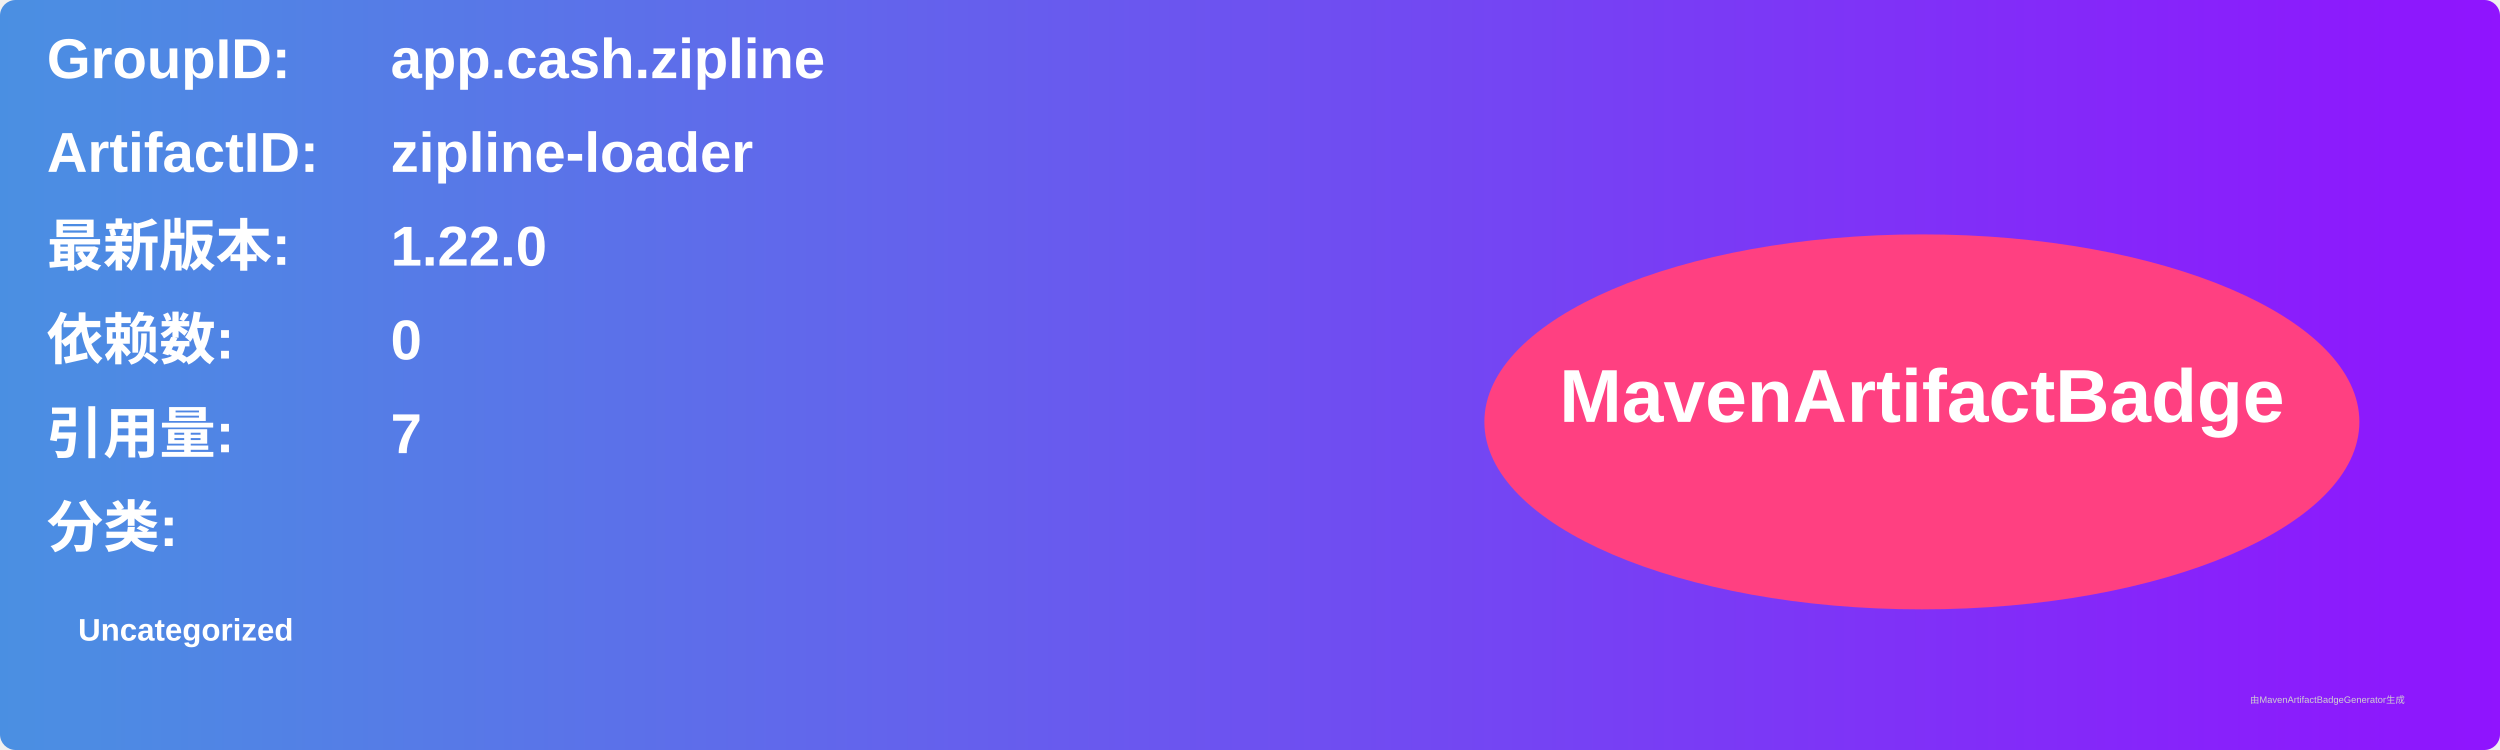
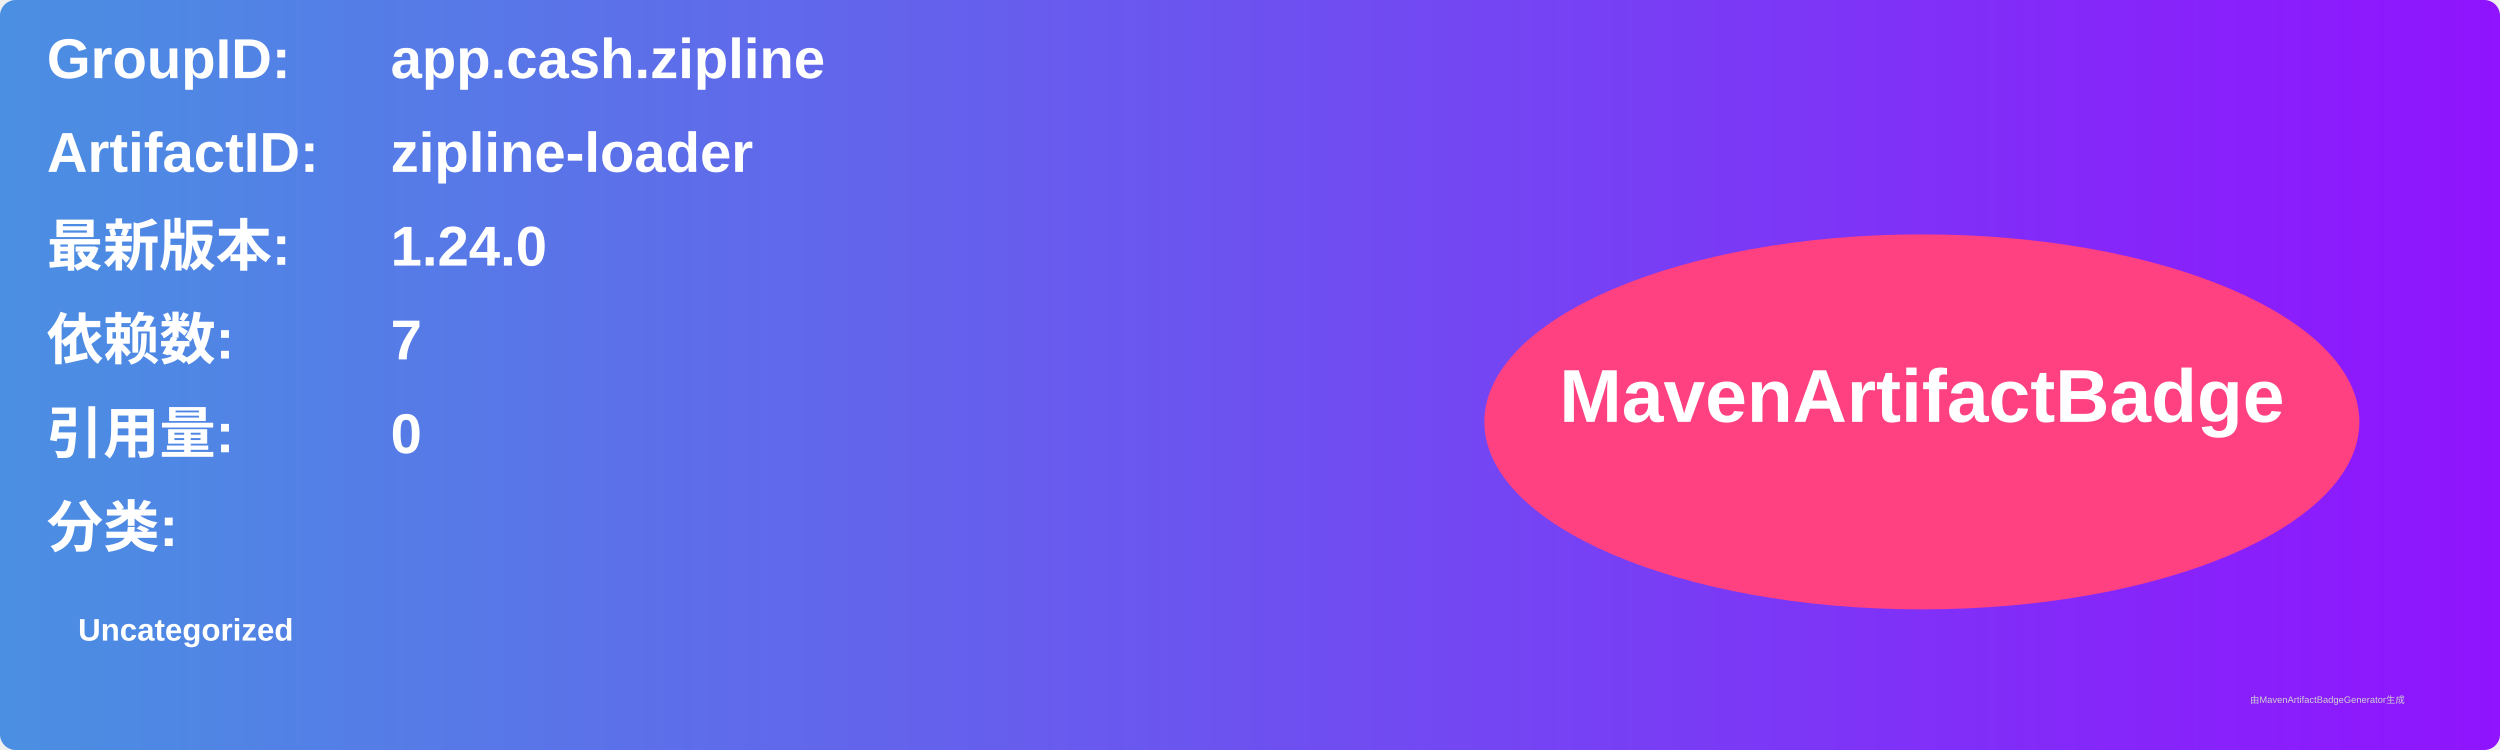
<svg xmlns="http://www.w3.org/2000/svg" width="800" height="240" viewBox="0 0 800 240">
  <linearGradient id="grad" x1="0%" y1="0%" x2="100%" y2="0%">
    <stop offset="0%" stop-color="#4a90e2" />
    <stop offset="100%" stop-color="#9013fe" />
  </linearGradient>
  <rect width="100%" height="100%" rx="5" ry="5" fill="url(#grad)" />
  <g transform="translate(15, 15)">
    <text x="0" y="10" font-family="Arial" font-size="18" fill="white" font-weight="bold" width="260">GroupID:</text>
    <text x="110" y="10" font-family="Arial" font-size="18" fill="white" font-weight="bold" width="460">app.cash.zipline</text>
    <text x="0" y="40" font-family="Arial" font-size="18" fill="white" font-weight="bold" width="260">ArtifactID:</text>
    <text x="110" y="40" font-family="Arial" font-size="18" fill="white" font-weight="bold" width="460">zipline-loader</text>
    <text x="0" y="70" font-family="Arial" font-size="18" fill="white" font-weight="bold">最新版本:</text>
    <text x="110" y="70" font-family="Arial" font-size="18" fill="white" font-weight="bold">
-       <tspan font-weight="bold">1.22.0</tspan>
+       <tspan font-weight="bold">1.24.0</tspan>
    </text>
    <text x="0" y="100" font-family="Arial" font-size="18" fill="white" font-weight="bold">依赖数: </text>
    <text x="110" y="100" font-family="Arial" font-size="18" fill="white">
-       <tspan font-weight="bold">0</tspan>
+       <tspan font-weight="bold">7</tspan>
    </text>
    <text x="0" y="130" font-family="Arial" font-size="18" fill="white" font-weight="bold">引用量: </text>
    <text x="110" y="130" font-family="Arial" font-size="18" fill="white">
-       <tspan font-weight="bold">7</tspan>
+       <tspan font-weight="bold">0</tspan>
    </text>
    <text x="0" y="160" font-family="Arial" font-size="18" fill="white" font-weight="bold">分类:</text>
    <text x="10" y="190" font-family="Arial" font-size="10" fill="white">
      <tspan font-weight="bold">Uncategorized</tspan>
    </text>
    <ellipse cx="600" cy="120" rx="140" ry="60" fill="#ff4081" />
    <text x="600" y="120" text-anchor="middle" font-family="Arial" font-size="24" fill="white" font-weight="bold">MavenArtifactBadge</text>
  </g>
  <text x="720" y="225" font-family="Arial" font-size="3" fill="#d0d0d0">由MavenArtifactBadgeGenerator生成</text>
</svg>
